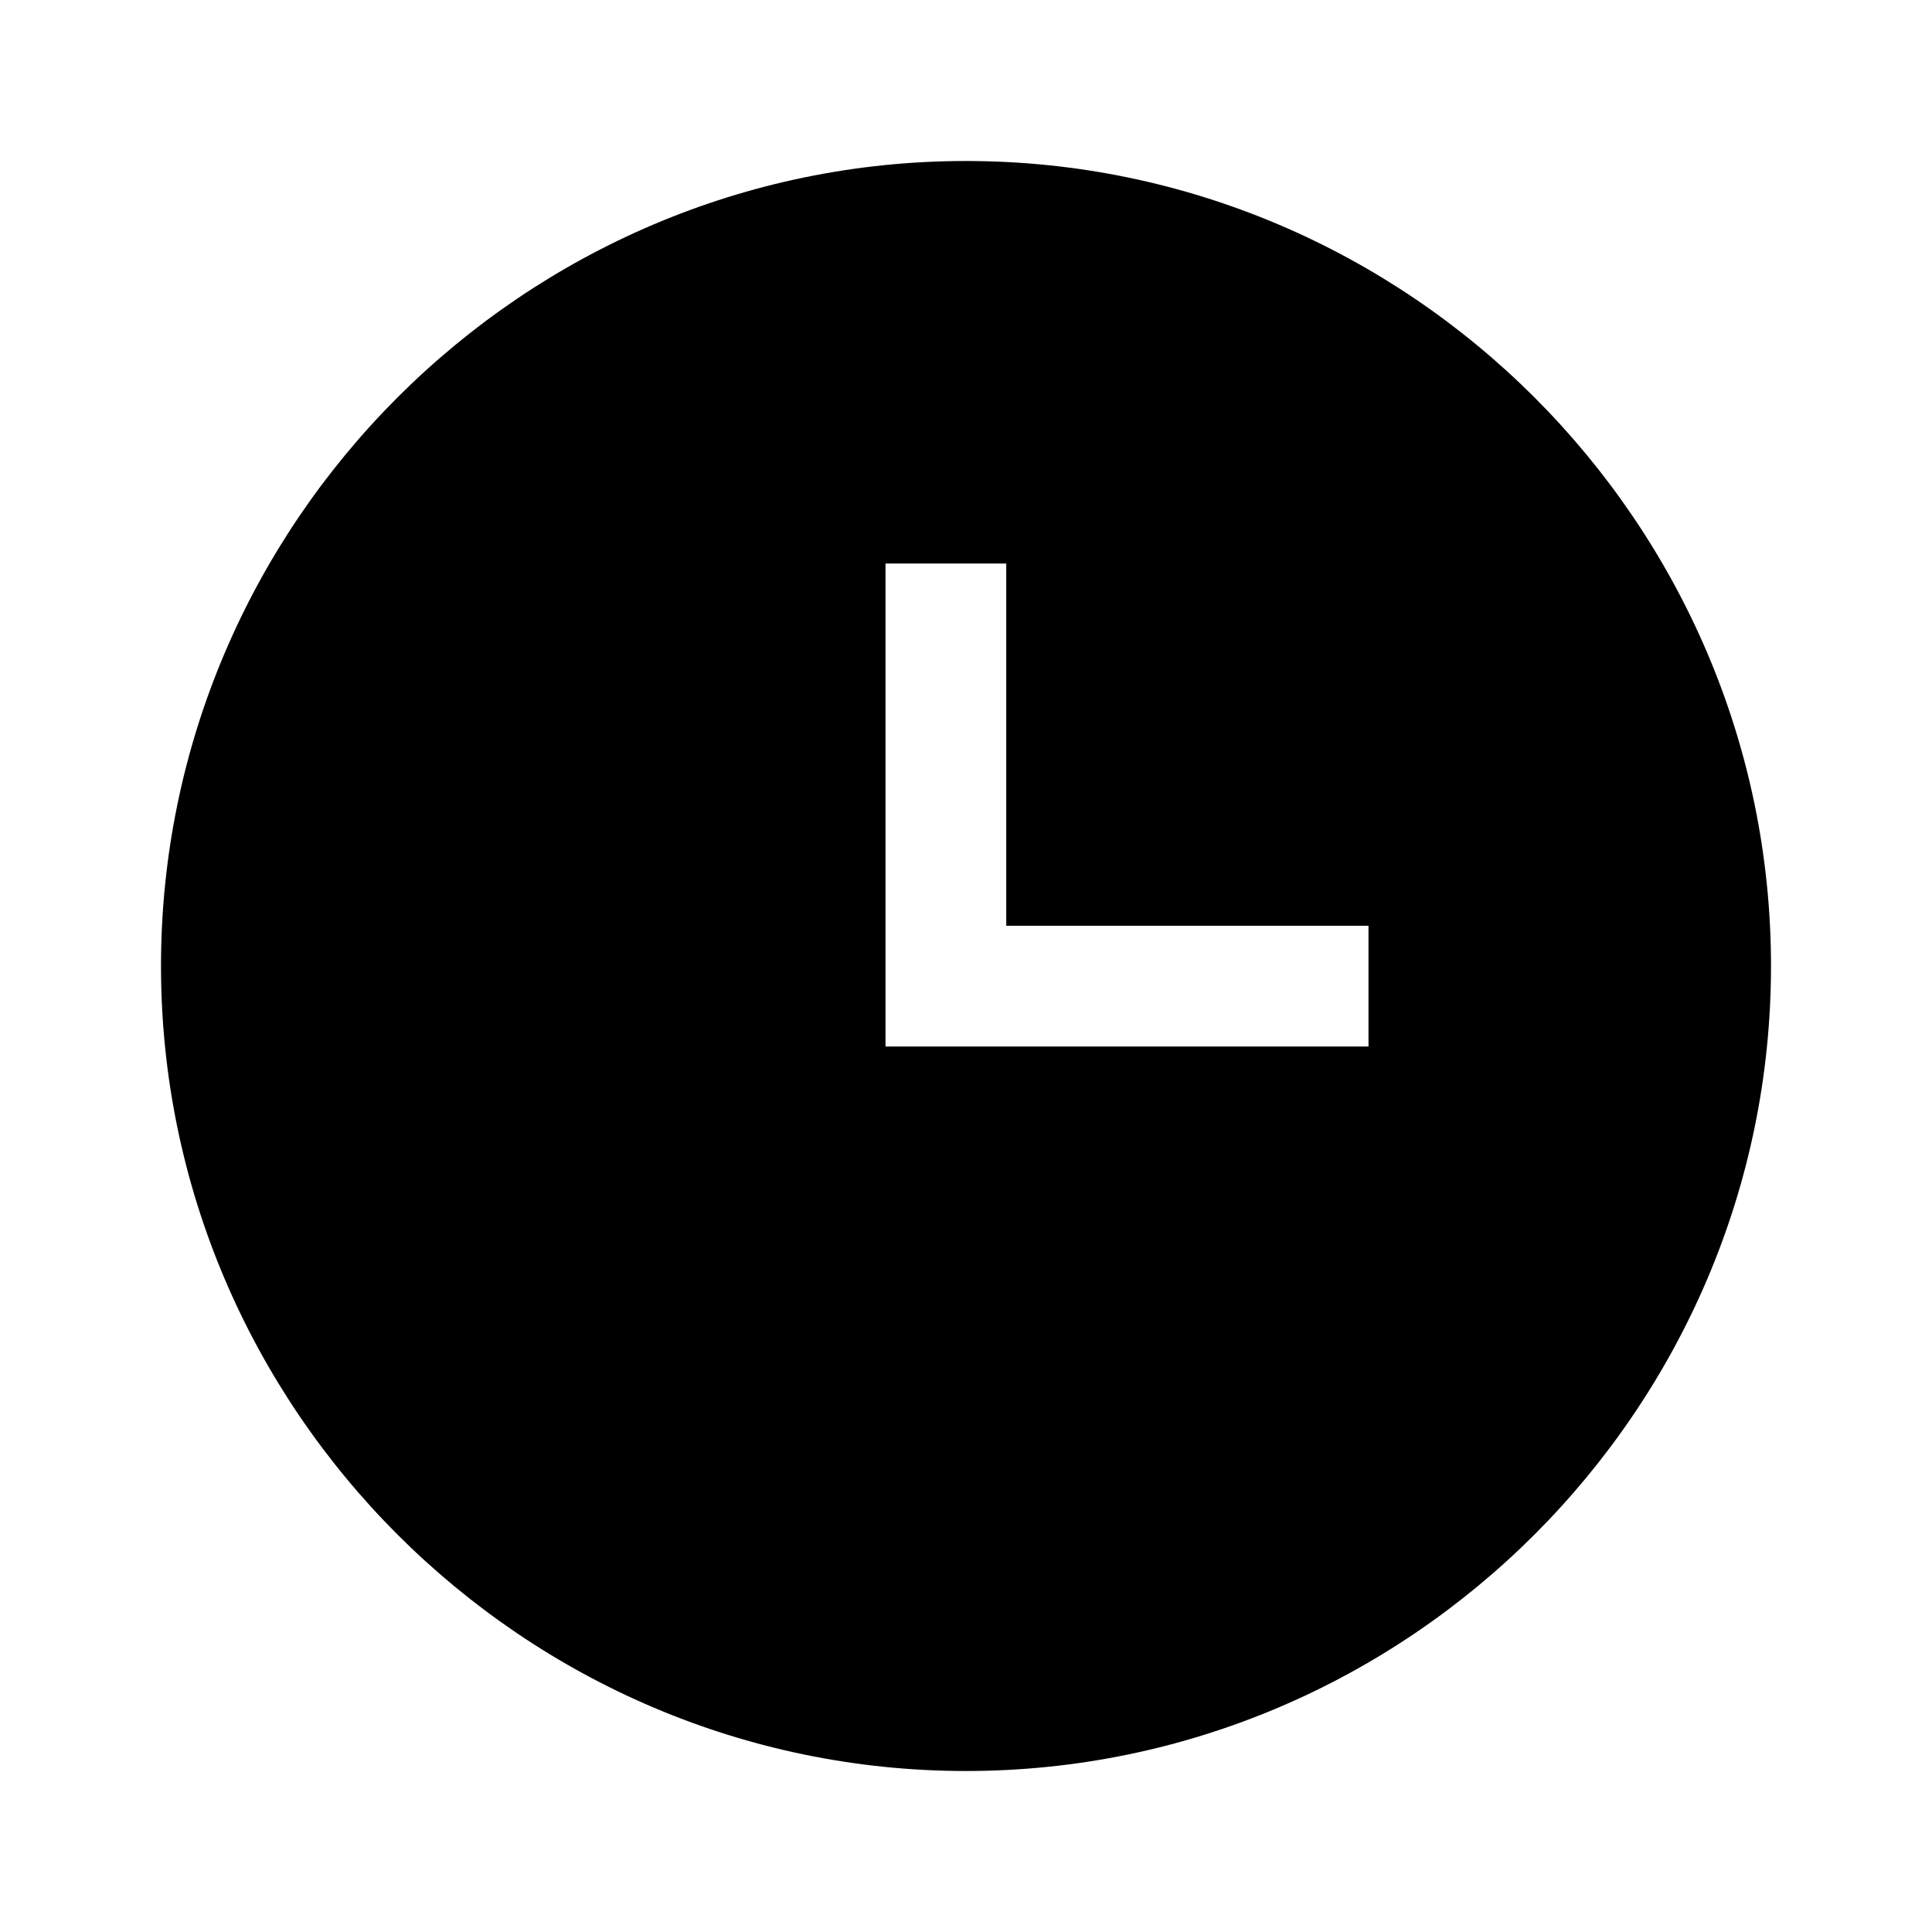
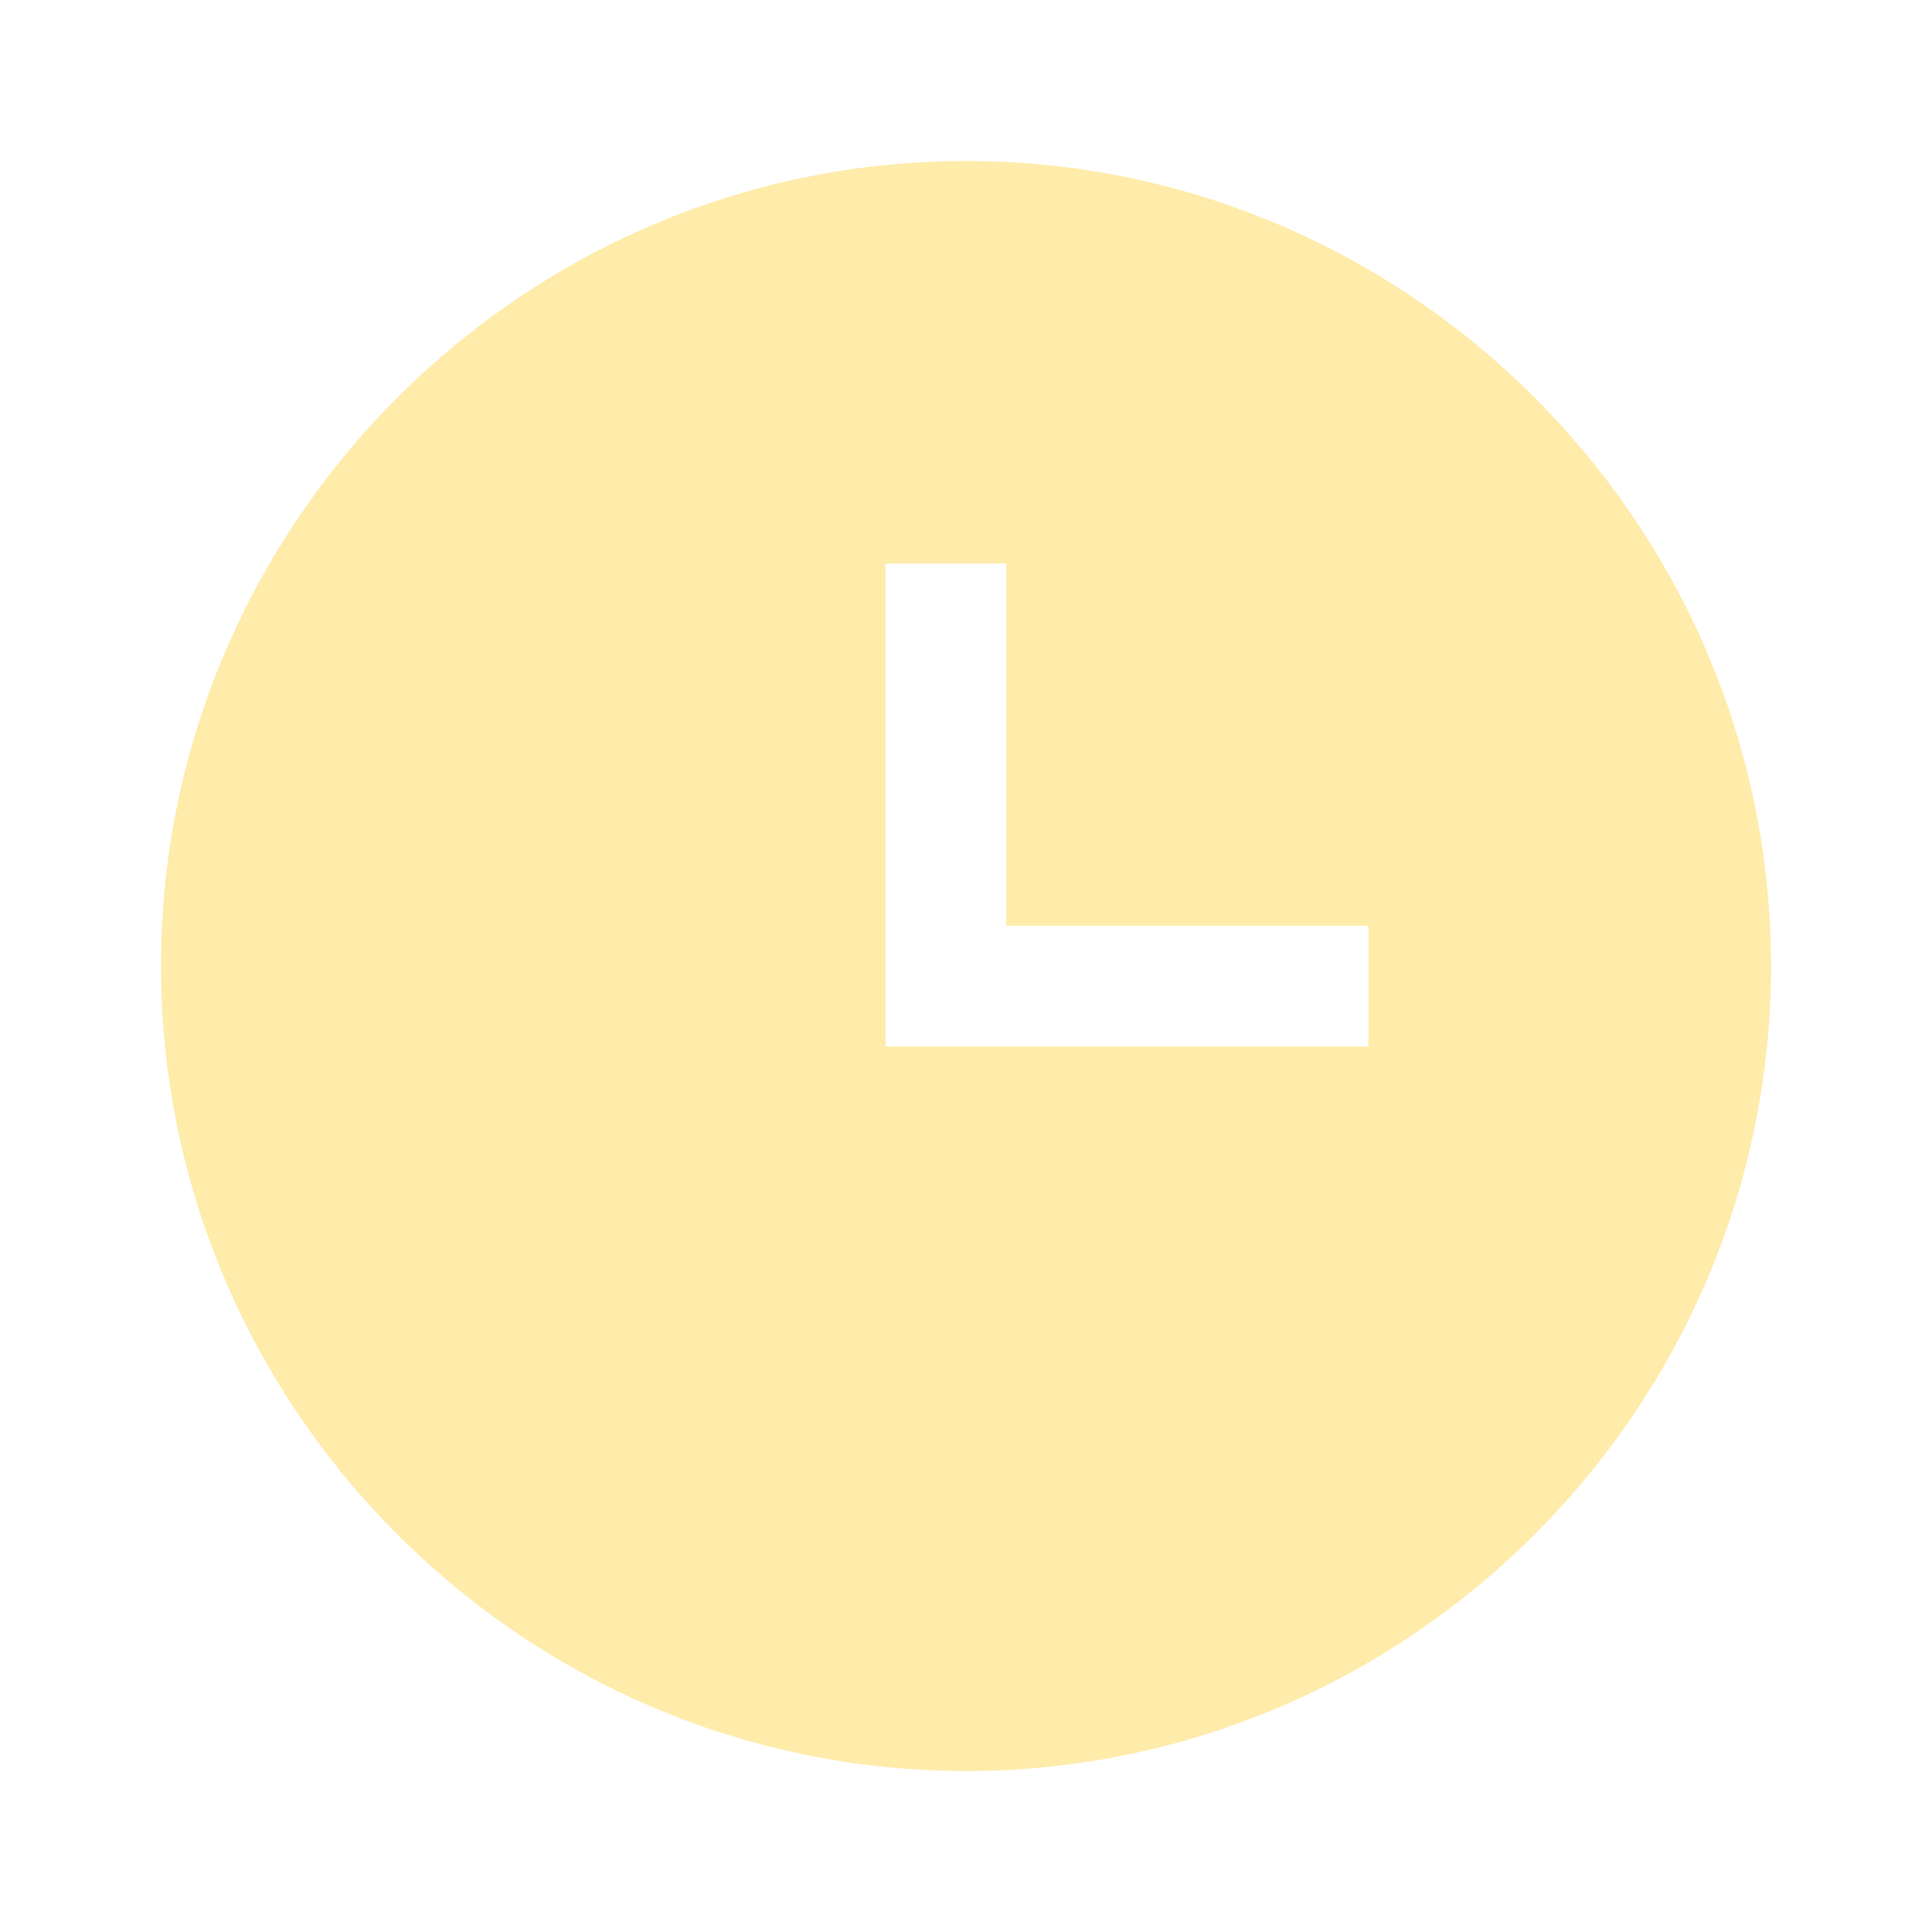
<svg xmlns="http://www.w3.org/2000/svg" viewBox="0 0 24 24">
-   <path d="M12 2C6.5 2 2 6.5 2 12C2 17.5 6.5 22 12 22C17.5 22 22 17.5 22 12S17.5 2 12 2M17 13H11V7H12.5V11.5H17V13Z" />
+   <path fill="#FFEBAA" d="M12 2C6.5 2 2 6.5 2 12C2 17.5 6.5 22 12 22C17.5 22 22 17.5 22 12S17.5 2 12 2M17 13H11V7H12.5V11.5H17V13Z" />
</svg>
